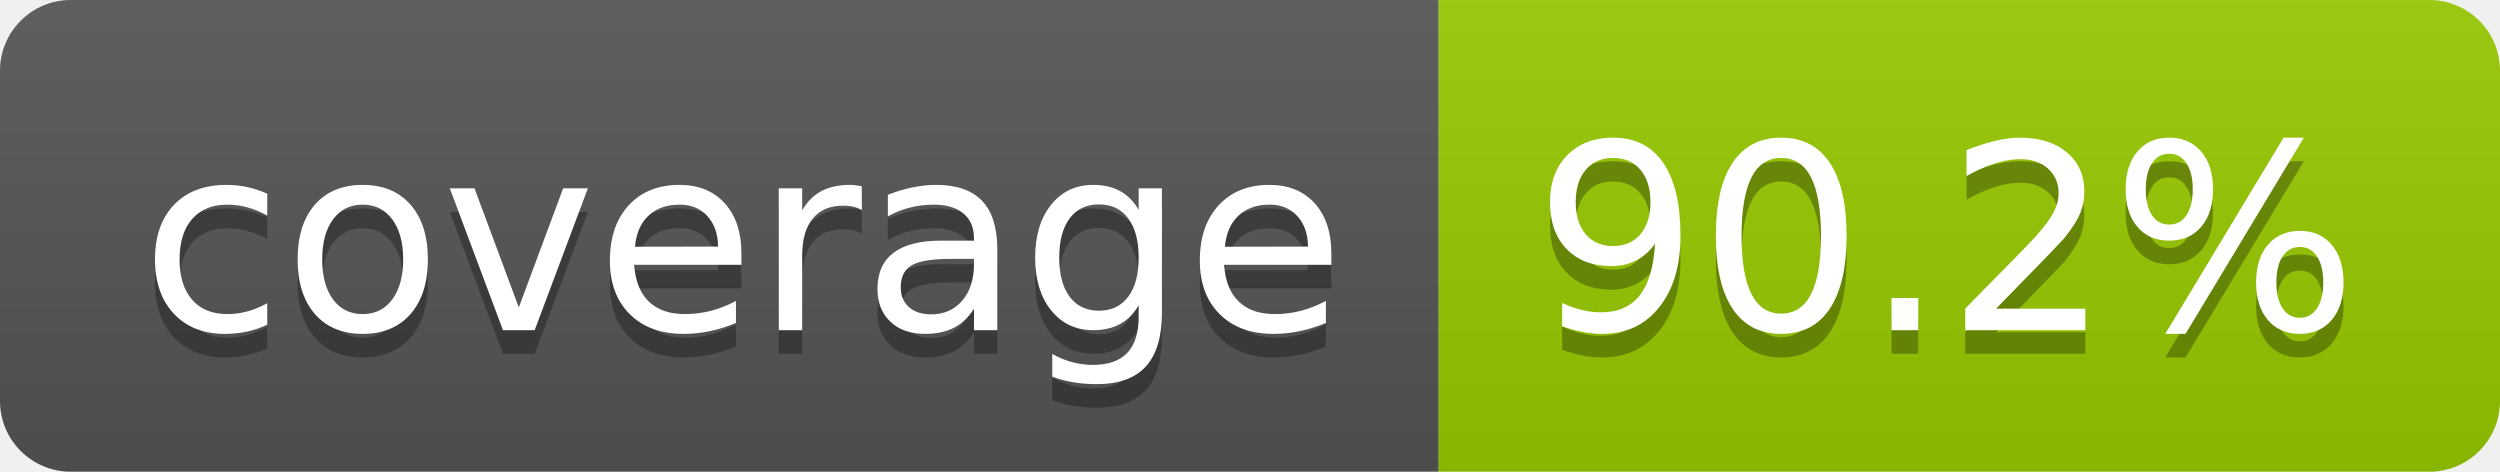
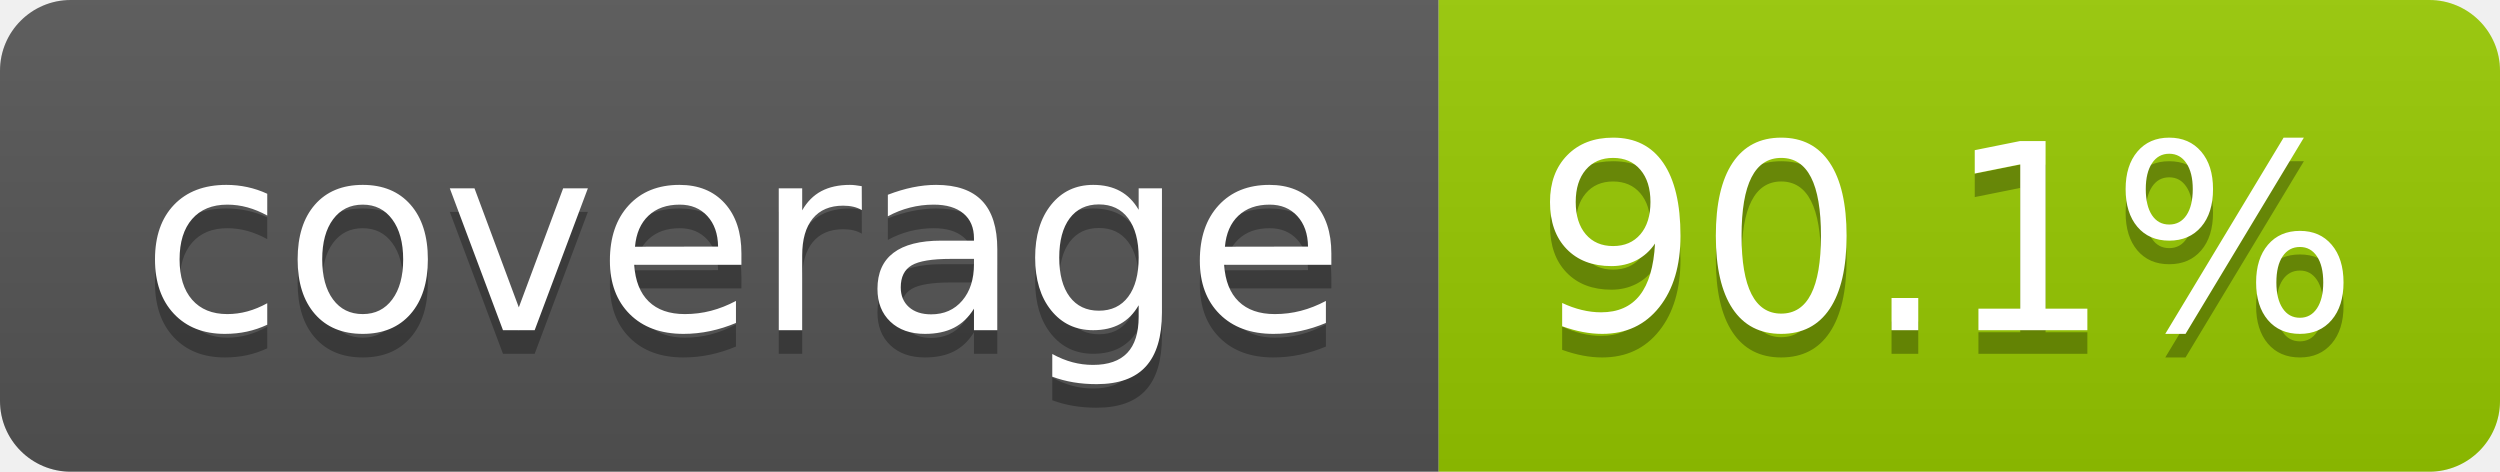
- <svg xmlns="http://www.w3.org/2000/svg" width="106" height="20" role="img" aria-label="coverage: 90.2%">
+ <svg xmlns="http://www.w3.org/2000/svg" width="106" height="20" role="img" aria-label="coverage: 90.1%">
  <linearGradient id="s" x2="0" y2="100%">
    <stop offset="0" stop-color="#bbb" stop-opacity=".1" />
    <stop offset="1" stop-opacity=".1" />
  </linearGradient>
  <clipPath id="r">
    <rect width="106" height="20" rx="3" fill="#fff" />
  </clipPath>
  <g clip-path="url(#r)">
    <rect width="61" height="20" fill="#555" />
    <rect x="61" width="45" height="20" fill="#97ca00" />
    <rect width="106" height="20" fill="url(#s)" />
  </g>
  <g fill="#fff" text-anchor="middle" font-family="Verdana,Geneva,DejaVu Sans,sans-serif" text-rendering="geometricPrecision" font-size="110">
    <text aria-hidden="true" x="315" y="150" fill="#010101" fill-opacity=".3" transform="scale(.1)" textLength="510">coverage</text>
    <text x="315" y="140" transform="scale(.1)" fill="#fff" textLength="510">coverage</text>
-     <text aria-hidden="true" x="825" y="150" fill="#010101" fill-opacity=".3" transform="scale(.1)" textLength="350">90.2%</text>
-     <text x="825" y="140" transform="scale(.1)" fill="#fff" textLength="350">90.2%</text>
+     <text aria-hidden="true" x="825" y="150" fill="#010101" fill-opacity=".3" transform="scale(.1)" textLength="350">90.1%</text>
+     <text x="825" y="140" transform="scale(.1)" fill="#fff" textLength="350">90.1%</text>
  </g>
</svg>
